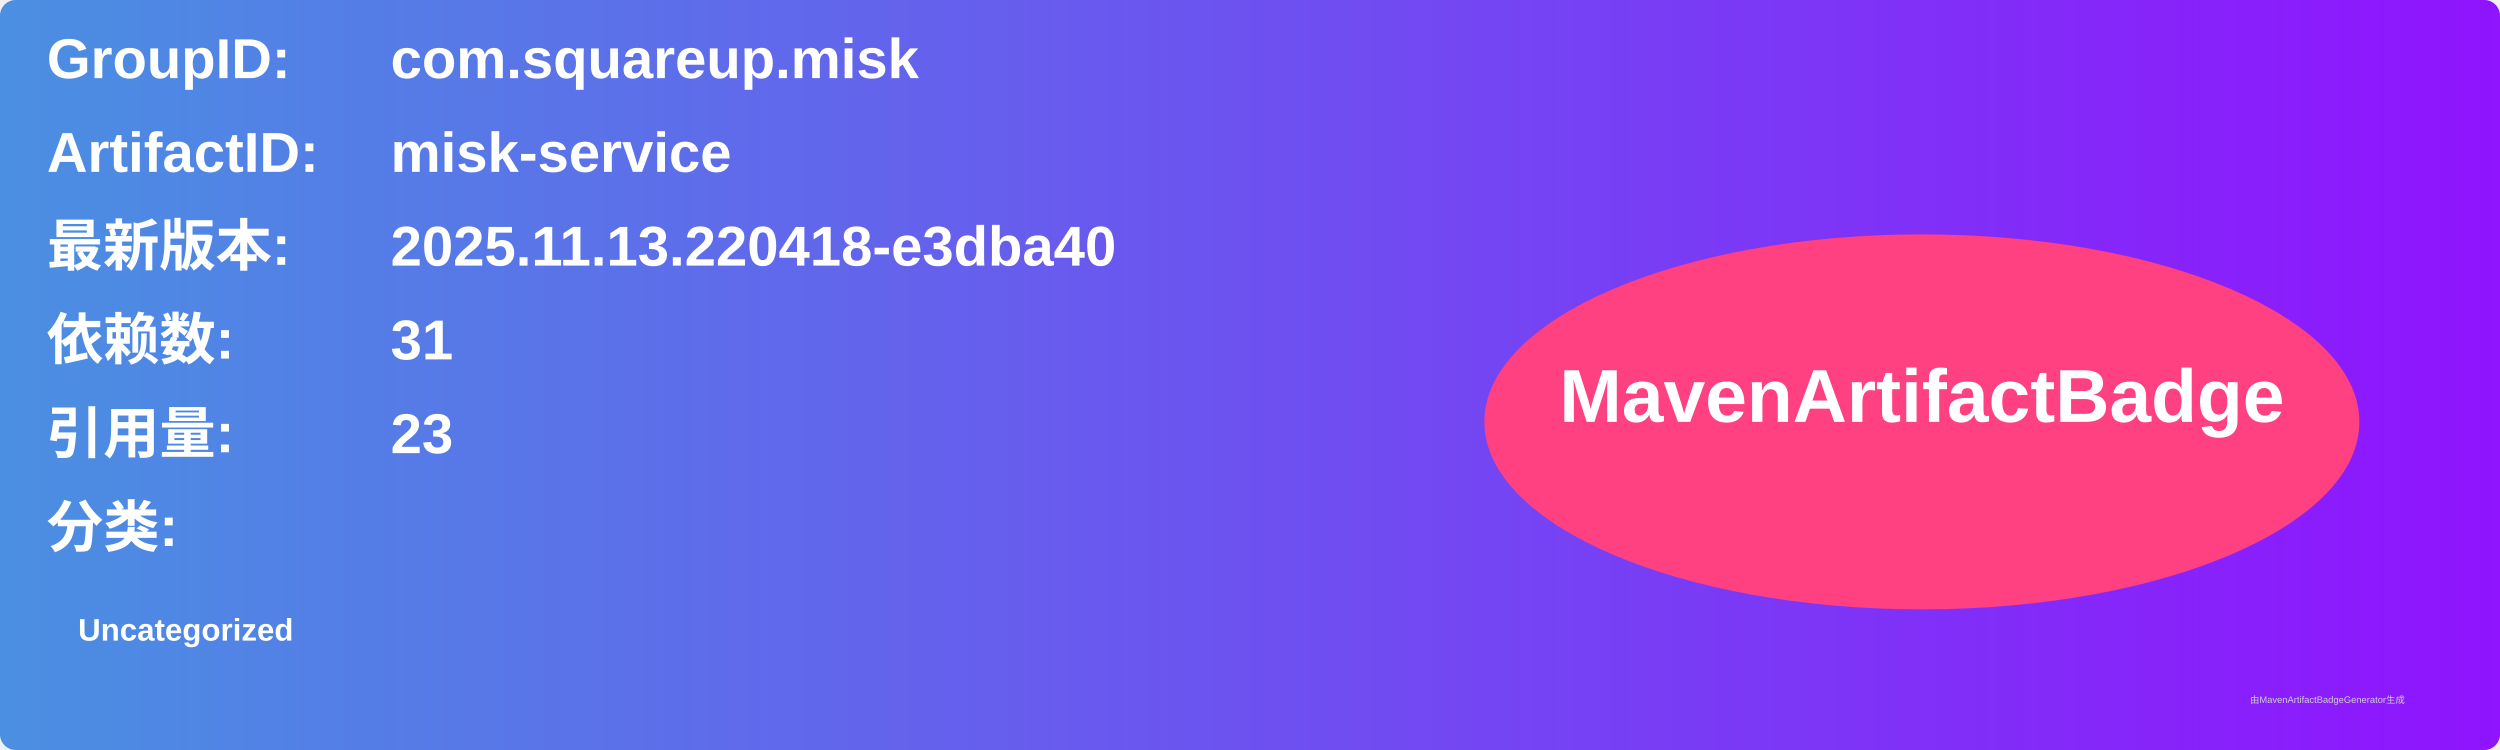
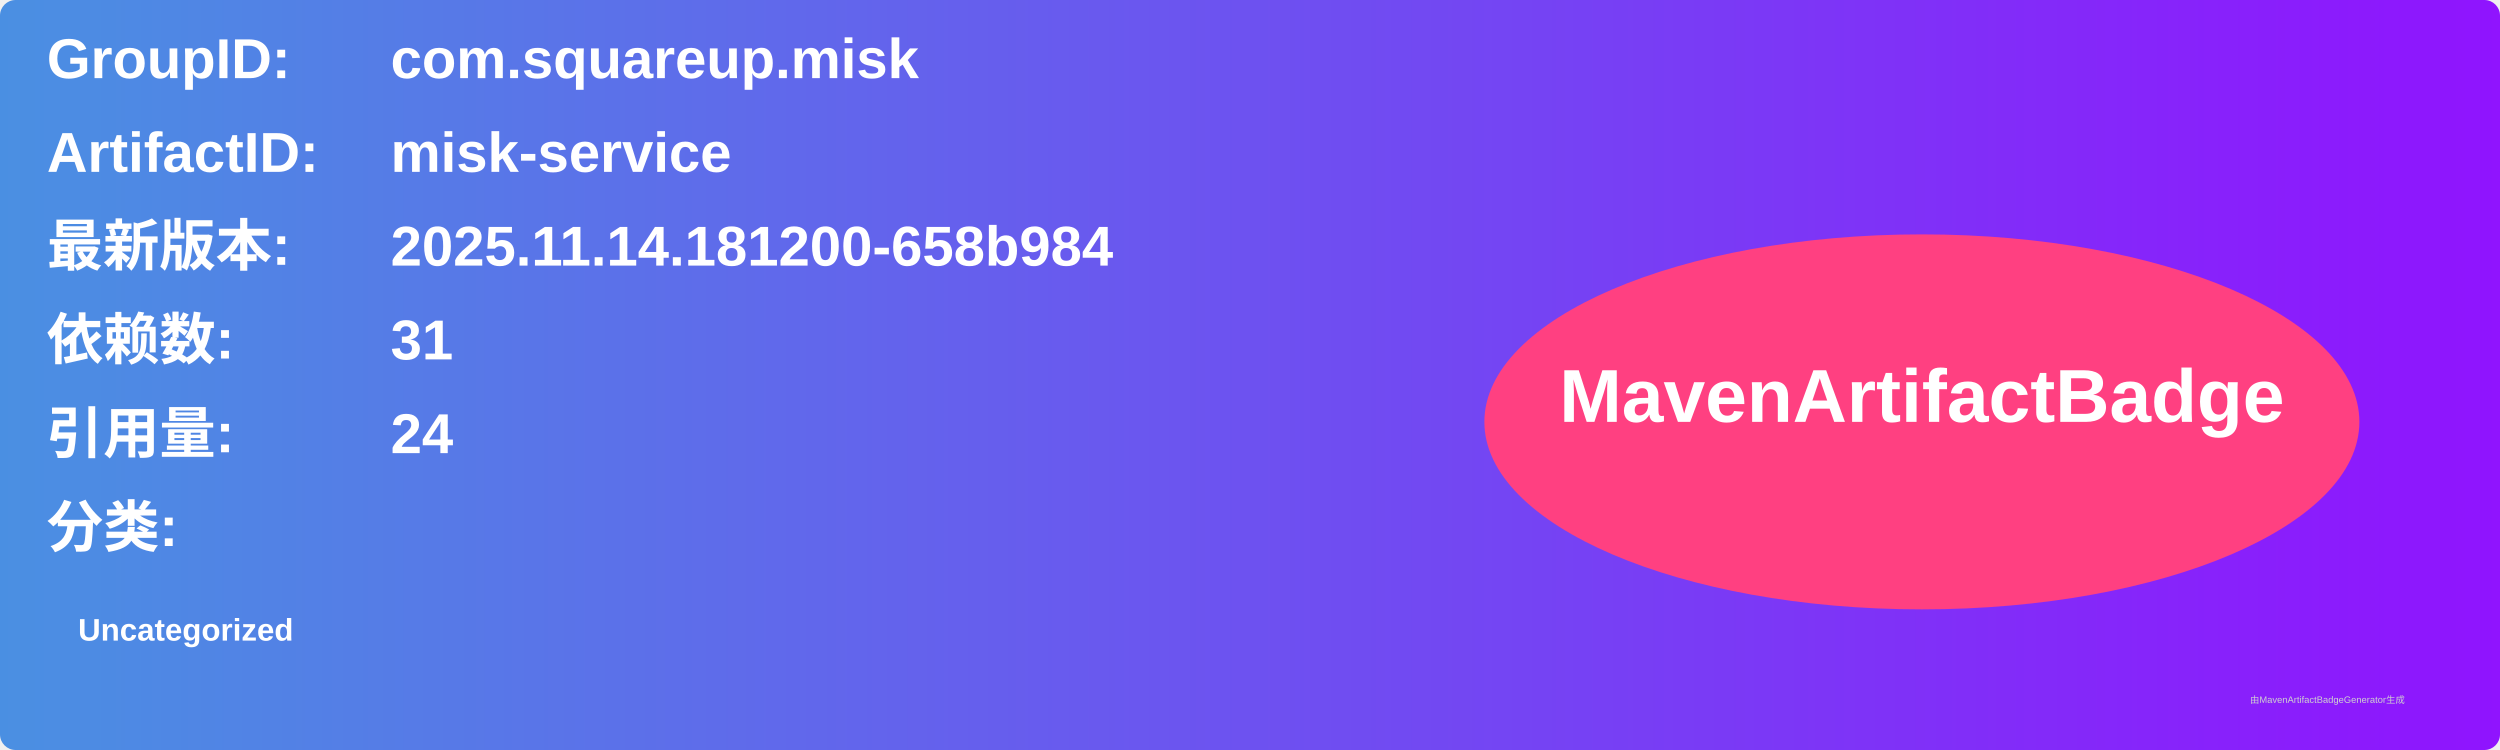
<svg xmlns="http://www.w3.org/2000/svg" width="800" height="240" viewBox="0 0 800 240">
  <linearGradient id="grad" x1="0%" y1="0%" x2="100%" y2="0%">
    <stop offset="0%" stop-color="#4a90e2" />
    <stop offset="100%" stop-color="#9013fe" />
  </linearGradient>
  <rect width="100%" height="100%" rx="5" ry="5" fill="url(#grad)" />
  <g transform="translate(15, 15)">
    <text x="0" y="10" font-family="Arial" font-size="18" fill="white" font-weight="bold" width="260">GroupID:</text>
    <text x="110" y="10" font-family="Arial" font-size="18" fill="white" font-weight="bold" width="460">com.squareup.misk</text>
    <text x="0" y="40" font-family="Arial" font-size="18" fill="white" font-weight="bold" width="260">ArtifactID:</text>
    <text x="110" y="40" font-family="Arial" font-size="18" fill="white" font-weight="bold" width="460">misk-service</text>
    <text x="0" y="70" font-family="Arial" font-size="18" fill="white" font-weight="bold">最新版本:</text>
    <text x="110" y="70" font-family="Arial" font-size="18" fill="white" font-weight="bold">
-       <tspan font-weight="bold">2025.11.13.220418-e3dba40</tspan>
+       <tspan font-weight="bold">2025.11.14.181200-658b984</tspan>
    </text>
    <text x="0" y="100" font-family="Arial" font-size="18" fill="white" font-weight="bold">依赖数: </text>
    <text x="110" y="100" font-family="Arial" font-size="18" fill="white">
      <tspan font-weight="bold">31</tspan>
    </text>
    <text x="0" y="130" font-family="Arial" font-size="18" fill="white" font-weight="bold">引用量: </text>
    <text x="110" y="130" font-family="Arial" font-size="18" fill="white">
-       <tspan font-weight="bold">23</tspan>
+       <tspan font-weight="bold">24</tspan>
    </text>
    <text x="0" y="160" font-family="Arial" font-size="18" fill="white" font-weight="bold">分类:</text>
    <text x="10" y="190" font-family="Arial" font-size="10" fill="white">
      <tspan font-weight="bold">Uncategorized</tspan>
    </text>
    <ellipse cx="600" cy="120" rx="140" ry="60" fill="#ff4081" />
    <text x="600" y="120" text-anchor="middle" font-family="Arial" font-size="24" fill="white" font-weight="bold">MavenArtifactBadge</text>
  </g>
  <text x="720" y="225" font-family="Arial" font-size="3" fill="#d0d0d0">由MavenArtifactBadgeGenerator生成</text>
</svg>
